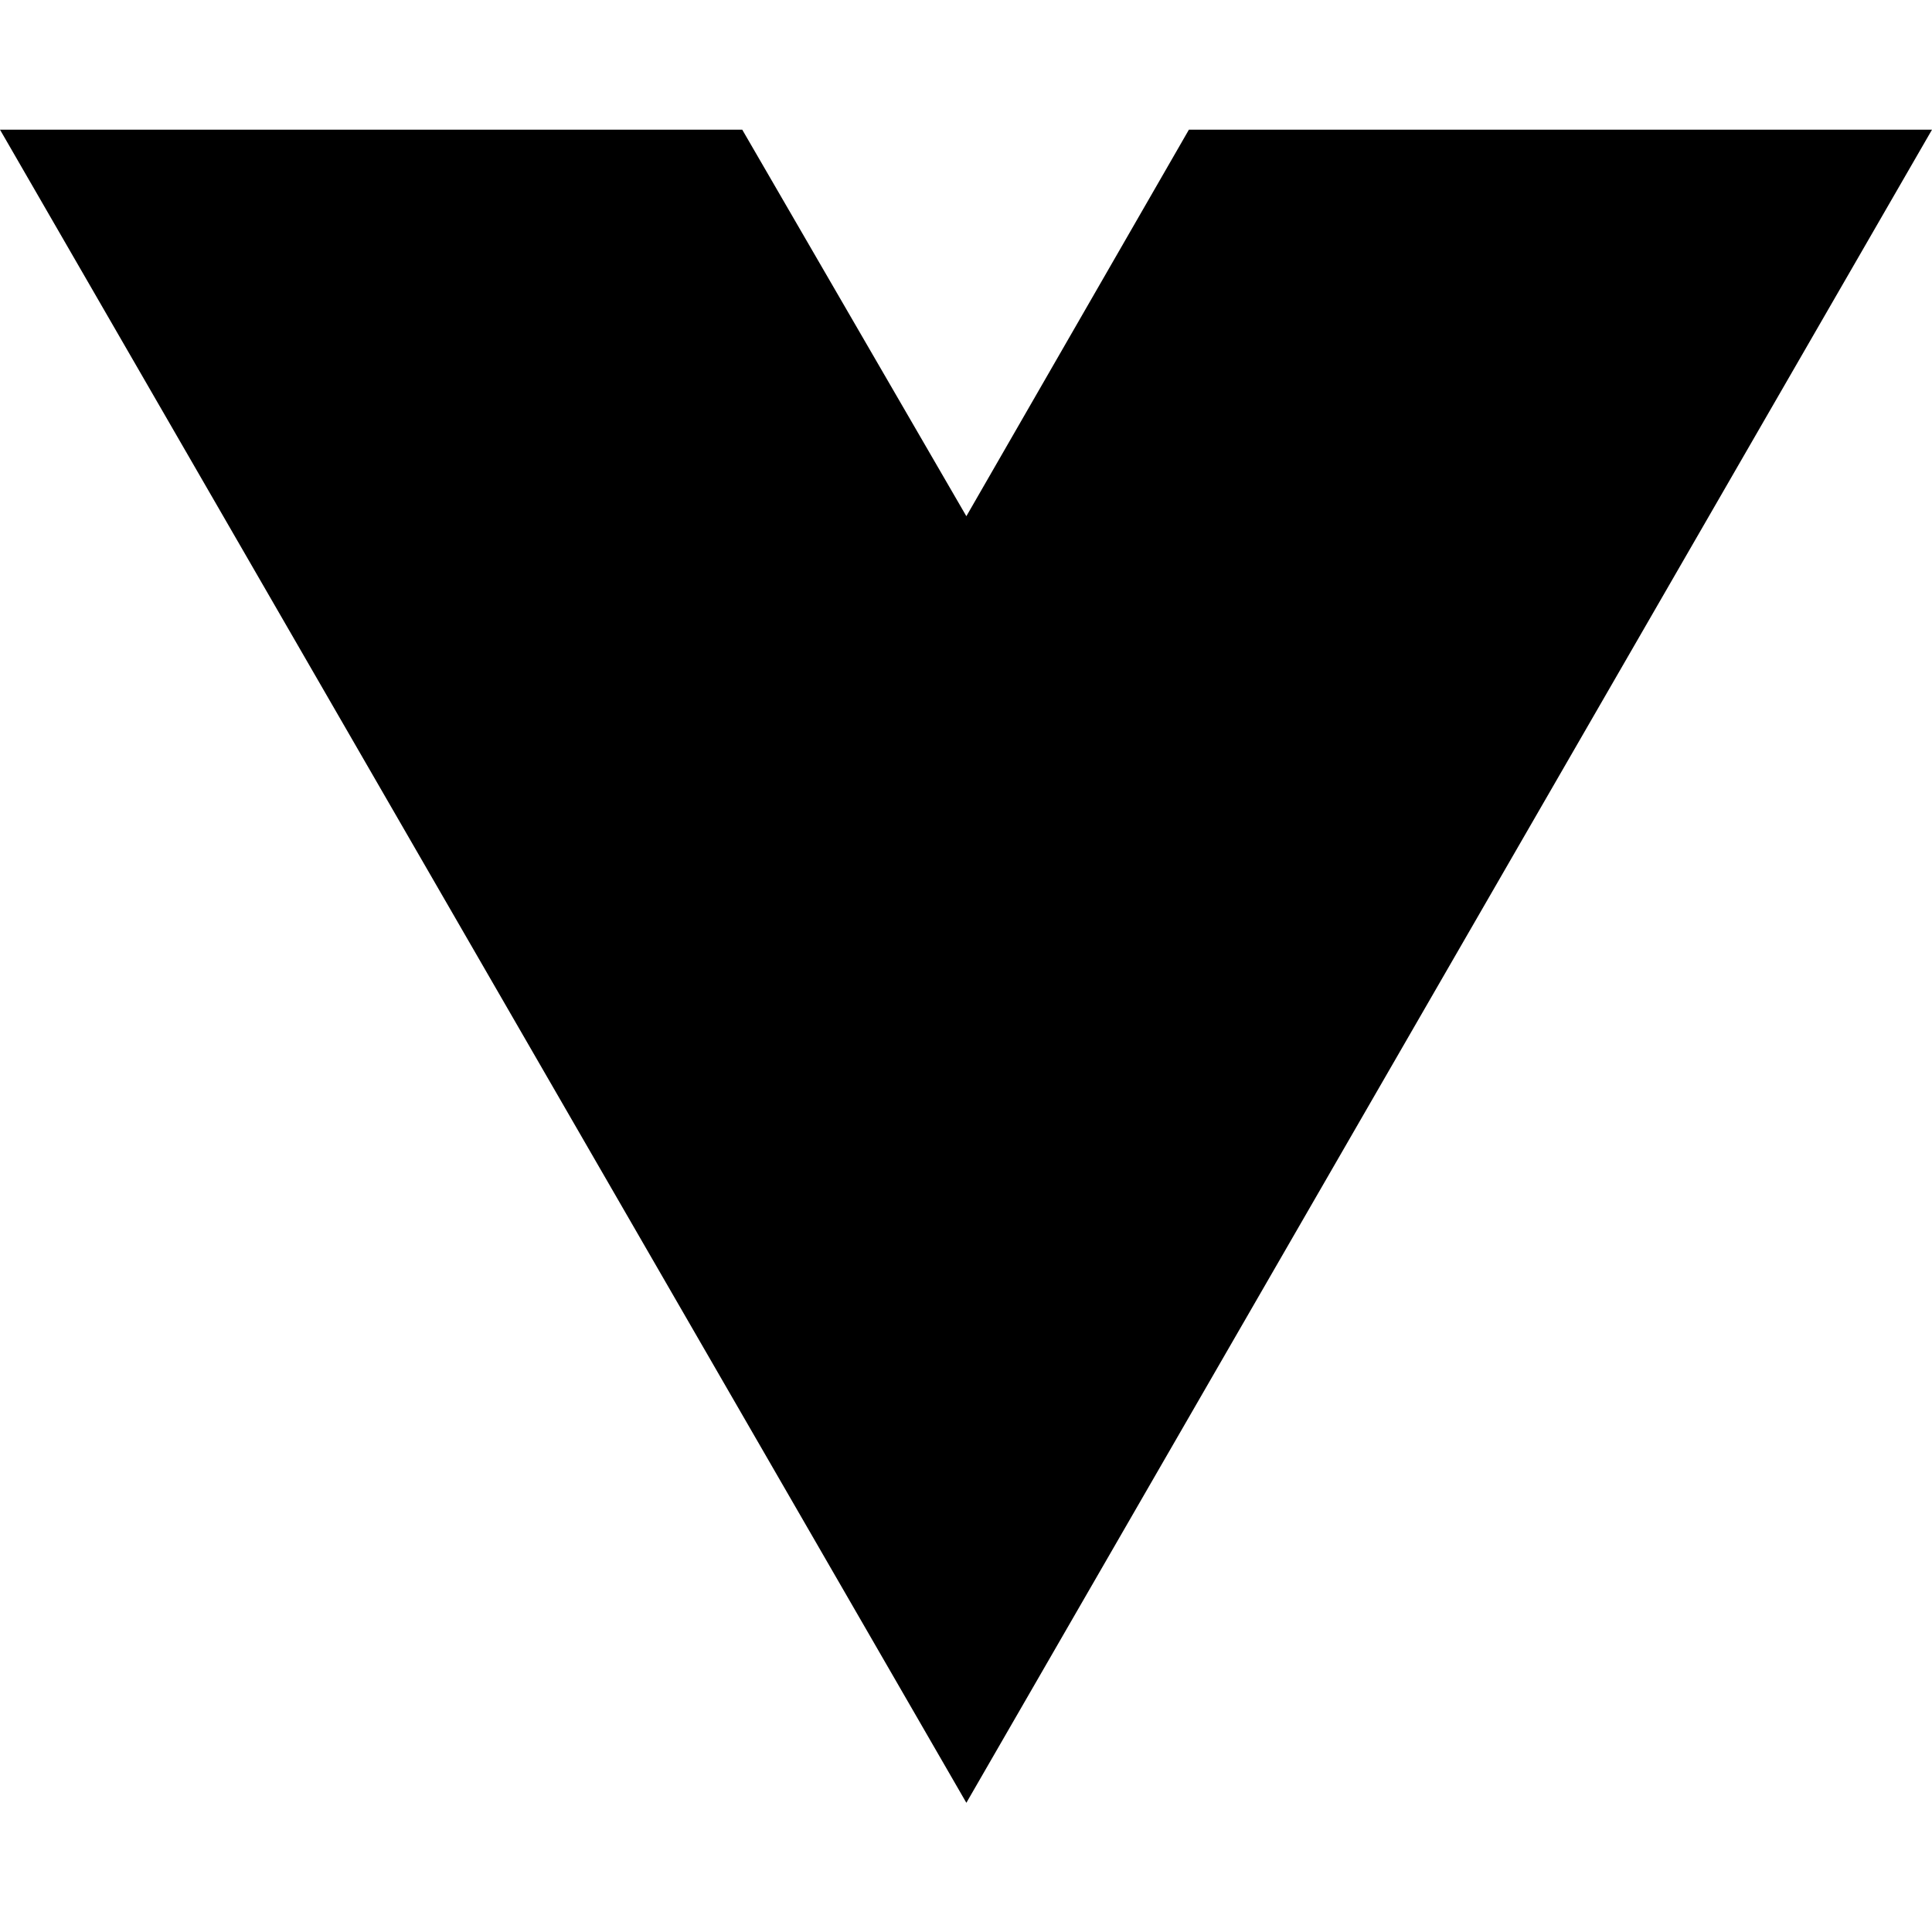
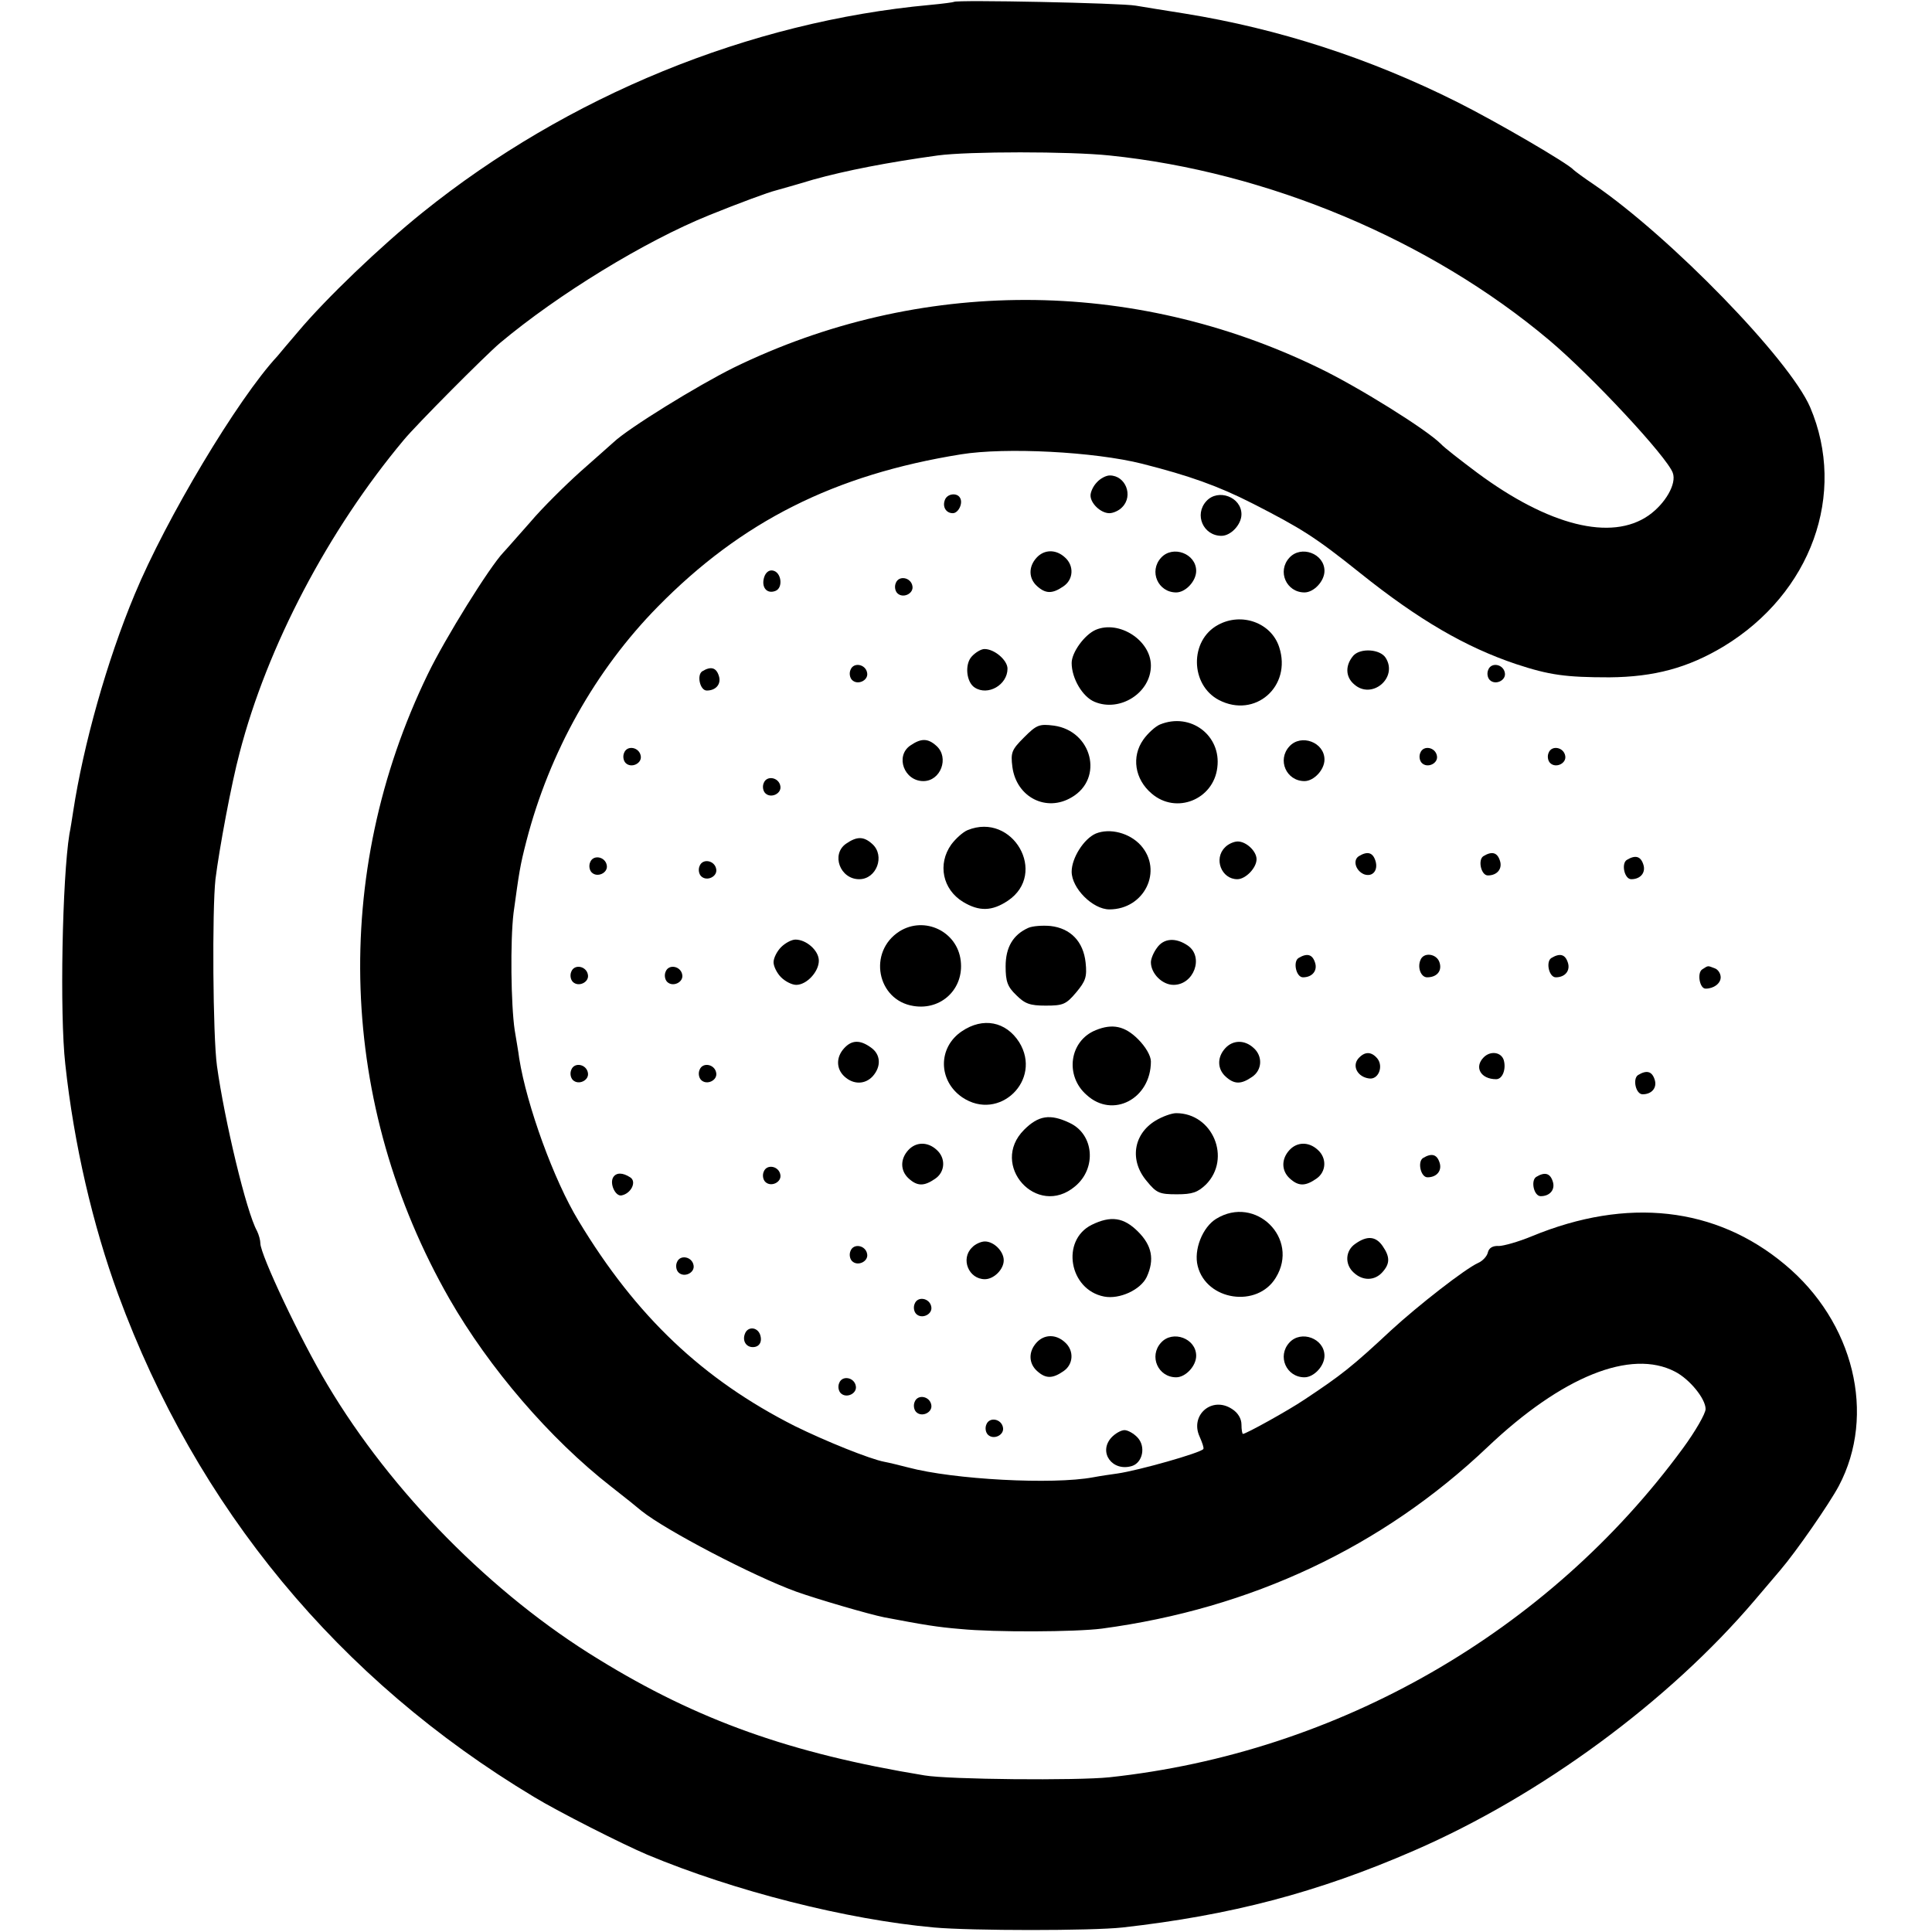
- <svg xmlns="http://www.w3.org/2000/svg" width="16" height="16" viewBox="0 0 16 16" fill="none">
-   <path d="M8.003 14.93L0 1.074H6.147L8.003 4.275L9.846 1.074H16L8.003 14.93Z" fill="black" />
+ <svg xmlns="http://www.w3.org/2000/svg" version="1.0" width="512pt" height="512pt" viewBox="0 0 512 512" preserveAspectRatio="xMidYMid meet">
+   <g transform="translate(0,512) scale(0.1,-0.1)" fill="#000000" stroke="none">
+     <path d="M2528 5115 c-1 -1 -30 -5 -63 -8 -479 -44 -961 -241 -1345 -550 -112 -90 -256 -228 -330 -316 -25 -29 -50 -59 -55 -65 -105 -113 -295 -431 -378 -631 -74 -177 -136 -399 -163 -575 -3 -19 -7 -46 -10 -60 -19 -117 -26 -477 -11 -610 23 -213 73 -427 140 -610 208 -566 584 -1021 1102 -1332 64 -39 234 -125 300 -153 232 -97 529 -172 760 -193 100 -9 419 -9 500 0 285 32 516 92 773 204 336 146 675 396 902 663 25 29 55 65 68 80 42 49 130 176 155 223 100 189 40 435 -143 587 -183 153 -418 179 -670 75 -36 -15 -76 -26 -88 -26 -16 1 -26 -5 -29 -17 -2 -10 -14 -23 -26 -28 -35 -16 -158 -112 -230 -178 -104 -97 -132 -119 -230 -184 -43 -29 -155 -91 -163 -91 -2 0 -4 11 -4 25 0 15 -9 31 -25 41 -53 35 -112 -16 -86 -73 7 -16 12 -30 10 -33 -6 -10 -172 -57 -228 -65 -14 -2 -43 -6 -64 -10 -107 -20 -370 -6 -490 26 -23 6 -52 13 -63 15 -38 7 -157 55 -238 95 -243 123 -420 290 -573 544 -65 107 -137 305 -157 430 -2 17 -8 50 -12 75 -10 67 -12 237 -3 311 15 109 17 124 34 190 61 236 183 453 348 621 222 226 468 350 804 404 118 19 353 7 480 -25 126 -32 201 -59 290 -104 133 -68 168 -90 288 -186 155 -124 279 -196 413 -241 88 -29 131 -35 247 -35 119 1 208 25 303 82 232 141 327 404 229 634 -55 127 -370 451 -573 590 -27 18 -51 36 -54 39 -13 16 -205 128 -309 180 -232 116 -473 194 -721 234 -52 8 -111 18 -130 21 -37 7 -476 16 -482 10z m412 -407 c420 -43 850 -224 1165 -489 113 -95 313 -310 328 -352 11 -29 -20 -82 -64 -113 -99 -69 -265 -27 -454 113 -44 33 -88 67 -97 77 -38 38 -219 151 -323 201 -494 240 -1060 240 -1550 1 -97 -48 -280 -161 -319 -198 -8 -7 -47 -42 -88 -78 -40 -36 -101 -96 -133 -134 -33 -37 -65 -74 -71 -80 -37 -39 -154 -227 -200 -322 -258 -531 -237 -1142 57 -1656 105 -183 266 -371 429 -498 36 -28 72 -57 80 -64 65 -52 297 -173 410 -214 56 -20 193 -60 233 -68 105 -20 141 -26 202 -31 91 -9 305 -8 375 1 396 53 743 216 1022 481 197 187 380 261 497 200 39 -20 81 -72 81 -99 0 -12 -27 -59 -60 -104 -357 -487 -914 -807 -1520 -872 -86 -9 -426 -6 -490 5 -354 58 -601 146 -864 308 -282 172 -549 443 -718 727 -72 120 -178 345 -178 375 0 8 -4 23 -9 33 -28 50 -86 293 -106 437 -11 80 -13 413 -4 495 10 80 42 253 64 335 73 282 235 590 435 829 32 39 216 224 255 257 154 129 384 270 555 339 79 32 158 61 175 65 6 2 51 14 100 29 86 24 199 46 330 64 81 11 350 11 455 0z" />
+     <path d="M2907 3842 c-10 -10 -17 -26 -17 -35 0 -21 27 -47 50 -47 10 0 26 7 34 16 30 30 9 84 -33 84 -10 0 -25 -8 -34 -18z" />
+     <path d="M2504 3795 c-7 -18 3 -35 21 -35 15 0 28 27 19 41 -8 14 -34 11 -40 -6z" />
+     <path d="M3197 3792 c-33 -36 -8 -92 40 -92 25 0 53 30 53 57 0 46 -62 69 -93 35z" />
+     <path d="M2747 3642 c-22 -24 -21 -55 1 -75 23 -21 41 -21 70 -1 27 18 29 55 4 77 -24 22 -55 21 -75 -1z" />
+     <path d="M3077 3642 c-33 -36 -8 -92 40 -92 25 0 53 30 53 57 0 46 -62 69 -93 35z" />
+     <path d="M3417 3642 c-33 -36 -8 -92 40 -92 25 0 53 30 53 57 0 46 -62 69 -93 35z" />
+     <path d="M2025 3590 c-8 -26 7 -45 30 -36 21 8 16 50 -7 54 -10 2 -19 -5 -23 -18z" />
+     <path d="M2374 3575 c-4 -9 -2 -21 4 -27 15 -15 44 -1 40 19 -4 23 -36 29 -44 8z" />
+     <path d="M3228 3464 c-76 -41 -74 -159 2 -199 96 -50 194 36 160 140 -21 65 -100 93 -162 59z" />
+     <path d="M2904 3451 c-30 -13 -64 -60 -64 -88 0 -41 29 -90 61 -103 67 -28 149 24 149 96 0 67 -84 121 -146 95z" />
+     <path d="M2575 3380 c-19 -21 -14 -68 8 -82 35 -23 87 7 87 50 0 22 -34 52 -61 52 -9 0 -24 -9 -34 -20z" />
+     <path d="M3587 3383 c-22 -25 -22 -56 1 -76 47 -43 118 17 84 70 -15 23 -66 26 -85 6z" />
+     <path d="M2254 3345 c-4 -9 -2 -21 4 -27 15 -15 44 -1 40 19 -4 23 -36 29 -44 8z" />
+     <path d="M3944 3345 c-4 -9 -2 -21 4 -27 15 -15 44 -1 40 19 -4 23 -36 29 -44 8z" />
+     <path d="M1861 3341 c-15 -10 -6 -51 12 -51 25 0 39 18 32 39 -7 22 -21 26 -44 12z" />
+     <path d="M3074 3200 c-12 -5 -32 -23 -44 -40 -32 -45 -23 -105 22 -143 65 -56 164 -16 174 69 11 85 -71 147 -152 114z" />
+     <path d="M2714 3166 c-33 -33 -36 -40 -31 -79 11 -80 90 -120 157 -80 86 50 54 176 -47 190 -39 5 -46 2 -79 -31z" />
+     <path d="M2412 3144 c-40 -28 -16 -94 35 -94 46 0 69 62 35 93 -23 21 -41 21 -70 1z" />
+     <path d="M3417 3142 c-33 -36 -8 -92 40 -92 25 0 53 30 53 57 0 46 -62 69 -93 35z" />
+     <path d="M1654 3125 c-4 -9 -2 -21 4 -27 15 -15 44 -1 40 19 -4 23 -36 29 -44 8z" />
+     <path d="M3764 3125 c-4 -9 -2 -21 4 -27 15 -15 44 -1 40 19 -4 23 -36 29 -44 8z" />
+     <path d="M4104 3125 c-4 -9 -2 -21 4 -27 15 -15 44 -1 40 19 -4 23 -36 29 -44 8z" />
+     <path d="M2024 3045 c-4 -9 -2 -21 4 -27 15 -15 44 -1 40 19 -4 23 -36 29 -44 8z" />
+     <path d="M2564 2920 c-12 -5 -31 -22 -43 -38 -37 -52 -23 -119 31 -152 43 -26 77 -25 119 3 107 72 13 236 -107 187z" />
+     <path d="M2904 2911 c-32 -14 -64 -65 -64 -101 0 -44 56 -100 100 -100 93 0 143 103 83 170 -30 33 -82 46 -119 31z" />
+     <path d="M2242 2884 c-40 -28 -16 -94 35 -94 46 0 69 62 35 93 -23 21 -41 21 -70 1z" />
+     <path d="M3246 2874 c-30 -30 -9 -84 33 -84 22 0 51 30 51 53 0 21 -27 47 -50 47 -10 0 -26 -7 -34 -16z" />
+     <path d="M3601 2851 c-17 -11 -8 -39 14 -48 23 -8 38 11 30 36 -7 22 -21 26 -44 12z" />
+     <path d="M3931 2851 c-15 -10 -6 -51 12 -51 25 0 39 18 32 39 -7 22 -21 26 -44 12z" />
+     <path d="M1564 2835 c-4 -9 -2 -21 4 -27 15 -15 44 -1 40 19 -4 23 -36 29 -44 8z" />
+     <path d="M4311 2841 c-15 -10 -6 -51 12 -51 25 0 39 18 32 39 -7 22 -21 26 -44 12z" />
+     <path d="M1854 2825 c-4 -9 -2 -21 4 -27 15 -15 44 -1 40 19 -4 23 -36 29 -44 8z" />
+     <path d="M2384 2652 c-85 -54 -60 -183 37 -198 74 -12 134 46 125 120 -9 78 -96 119 -162 78z" />
+     <path d="M2725 2661 c-40 -18 -60 -51 -60 -102 0 -40 5 -54 28 -76 23 -23 36 -28 78 -28 46 0 54 3 81 35 25 30 29 41 25 79 -6 56 -40 91 -93 97 -21 2 -48 0 -59 -5z" />
+     <path d="M2070 2610 c-11 -11 -20 -29 -20 -40 0 -11 9 -29 20 -40 11 -11 29 -20 40 -20 28 0 60 35 60 64 0 27 -33 56 -62 56 -10 0 -27 -9 -38 -20z" />
+     <path d="M3066 2608 c-9 -12 -16 -29 -16 -38 0 -30 30 -60 60 -60 54 0 81 74 38 104 -32 22 -64 20 -82 -6z" />
+     <path d="M3441 2581 c-15 -10 -6 -51 12 -51 25 0 39 18 32 39 -7 22 -21 26 -44 12z" />
+     <path d="M3764 2575 c-8 -20 2 -45 18 -45 26 0 40 17 33 39 -7 24 -43 29 -51 6z" />
+     <path d="M4111 2581 c-15 -10 -6 -51 12 -51 25 0 39 18 32 39 -7 22 -21 26 -44 12z" />
+     <path d="M1514 2545 c-4 -9 -2 -21 4 -27 15 -15 44 -1 40 19 -4 23 -36 29 -44 8z" />
+     <path d="M1764 2545 c-4 -9 -2 -21 4 -27 15 -15 44 -1 40 19 -4 23 -36 29 -44 8z" />
+     <path d="M4511 2551 c-14 -9 -7 -51 9 -51 22 0 40 14 40 30 0 10 -7 21 -16 24 -19 7 -16 8 -33 -3z" />
+     <path d="M2549 2387 c-64 -43 -63 -131 1 -175 98 -66 213 46 151 146 -35 55 -96 67 -152 29z" />
+     <path d="M2904 2390 c-70 -28 -83 -121 -24 -172 69 -63 170 -10 170 89 0 15 -14 39 -34 59 -35 35 -68 42 -112 24z" />
+     <path d="M2237 2342 c-22 -24 -21 -55 1 -75 24 -22 55 -21 75 1 23 26 21 58 -5 76 -29 21 -51 20 -71 -2z" />
+     <path d="M3247 2342 c-22 -24 -21 -55 1 -75 23 -21 41 -21 70 -1 27 18 29 55 4 77 -24 22 -55 21 -75 -1z" />
+     <path d="M3599 2314 c-16 -20 -1 -48 29 -52 25 -4 39 32 22 53 -16 19 -34 19 -51 -1z" />
+     <path d="M3932 2318 c-26 -26 -8 -58 33 -58 17 0 27 27 20 51 -7 21 -35 25 -53 7z" />
+     <path d="M1514 2285 c-4 -9 -2 -21 4 -27 15 -15 44 -1 40 19 -4 23 -36 29 -44 8z" />
+     <path d="M1854 2285 c-4 -9 -2 -21 4 -27 15 -15 44 -1 40 19 -4 23 -36 29 -44 8z" />
+     <path d="M4341 2271 c-15 -10 -6 -51 12 -51 25 0 39 18 32 39 -7 22 -21 26 -44 12z" />
+     <path d="M3062 2150 c-59 -36 -69 -106 -23 -160 26 -32 34 -35 80 -35 41 0 55 5 77 26 68 69 18 189 -79 189 -12 0 -37 -9 -55 -20z" />
+     <path d="M2714 2126 c-93 -93 34 -235 135 -150 58 48 50 138 -14 168 -52 25 -83 20 -121 -18z" />
+     <path d="M2407 2072 c-22 -24 -21 -55 1 -75 23 -21 41 -21 70 -1 27 18 29 55 4 77 -24 22 -55 21 -75 -1z" />
+     <path d="M3417 2072 c-22 -24 -21 -55 1 -75 23 -21 41 -21 70 -1 27 18 29 55 4 77 -24 22 -55 21 -75 -1z" />
+     <path d="M3771 2051 c-15 -10 -6 -51 12 -51 25 0 39 18 32 39 -7 22 -21 26 -44 12z" />
+     <path d="M2024 2015 c-4 -9 -2 -21 4 -27 15 -15 44 -1 40 19 -4 23 -36 29 -44 8z" />
+     <path d="M1625 2000 c-10 -17 6 -51 22 -48 26 5 41 37 23 48 -20 13 -37 13 -45 0z" />
+     <path d="M4071 2001 c-15 -10 -6 -51 12 -51 25 0 39 18 32 39 -7 22 -21 26 -44 12z" />
+     <path d="M3223 1890 c-36 -22 -60 -82 -49 -125 23 -92 158 -112 207 -31 64 104 -54 220 -158 156z" />
+     <path d="M2893 1874 c-82 -41 -60 -172 33 -190 41 -8 97 18 113 52 21 46 14 83 -23 120 -38 38 -72 43 -123 18z" />
+     <path d="M3592 1824 c-27 -18 -29 -55 -4 -77 24 -22 55 -21 75 1 21 23 21 41 1 70 -18 26 -41 28 -72 6z" />
+     <path d="M2576 1814 c-31 -30 -9 -84 34 -84 24 0 50 26 50 50 0 24 -26 50 -50 50 -10 0 -26 -7 -34 -16z" />
+     <path d="M2254 1805 c-4 -9 -2 -21 4 -27 15 -15 44 -1 40 19 -4 23 -36 29 -44 8z" />
+     <path d="M1794 1775 c-4 -9 -2 -21 4 -27 15 -15 44 -1 40 19 -4 23 -36 29 -44 8z" />
+     <path d="M2424 1665 c-4 -9 -2 -21 4 -27 15 -15 44 -1 40 19 -4 23 -36 29 -44 8z" />
+     <path d="M1974 1585 c-7 -18 3 -35 21 -35 18 0 26 15 19 34 -8 20 -33 21 -40 1z" />
+     <path d="M2747 1562 c-22 -24 -21 -55 1 -75 23 -21 41 -21 70 -1 27 18 29 55 4 77 -24 22 -55 21 -75 -1z" />
+     <path d="M3077 1562 c-33 -36 -8 -92 40 -92 25 0 53 30 53 57 0 46 -62 69 -93 35z" />
+     <path d="M3417 1562 c-33 -36 -8 -92 40 -92 25 0 53 30 53 57 0 46 -62 69 -93 35z" />
+     <path d="M2224 1455 c-4 -9 -2 -21 4 -27 15 -15 44 -1 40 19 -4 23 -36 29 -44 8z" />
+     <path d="M2424 1405 c-4 -9 -2 -21 4 -27 15 -15 44 -1 40 19 -4 23 -36 29 -44 8z" />
+     <path d="M2614 1345 c-4 -9 -2 -21 4 -27 15 -15 44 -1 40 19 -4 23 -36 29 -44 8z" />
+     <path d="M2945 1310 c-35 -39 3 -91 55 -75 28 9 37 51 15 75 -10 11 -26 20 -35 20 -9 0 -25 -9 -35 -20z" />
+   </g>
</svg>
